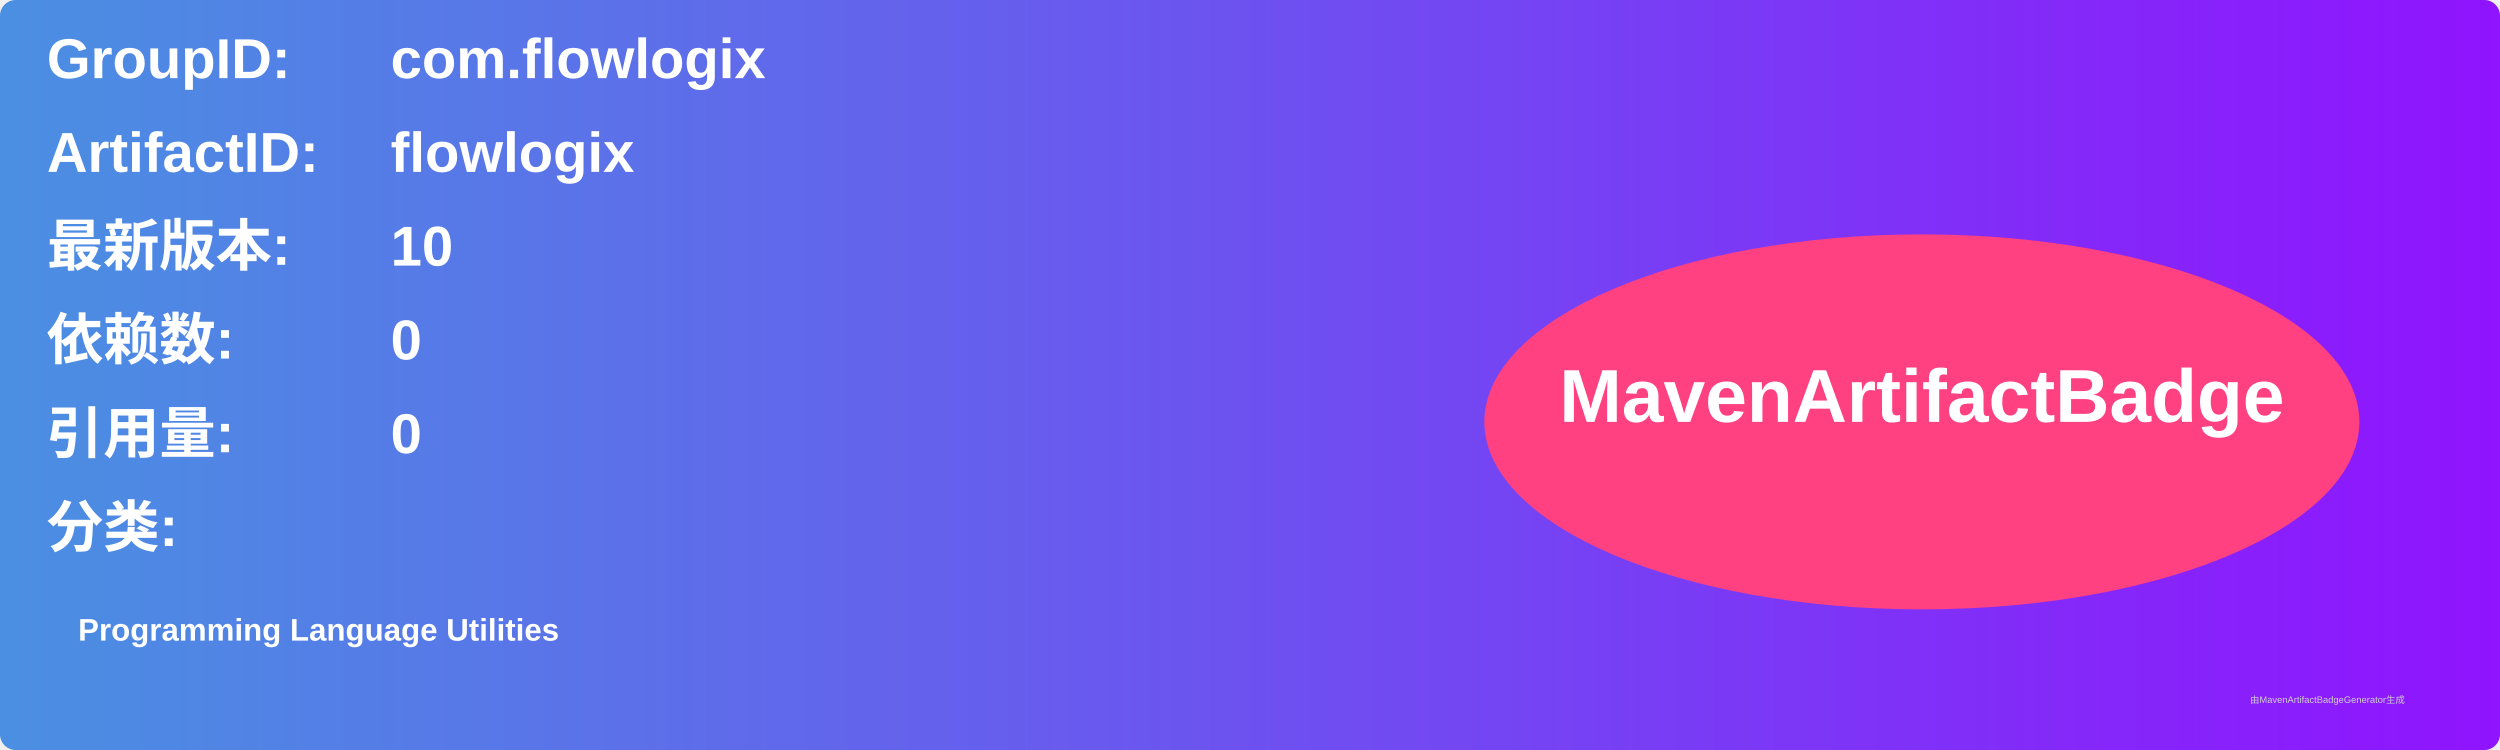
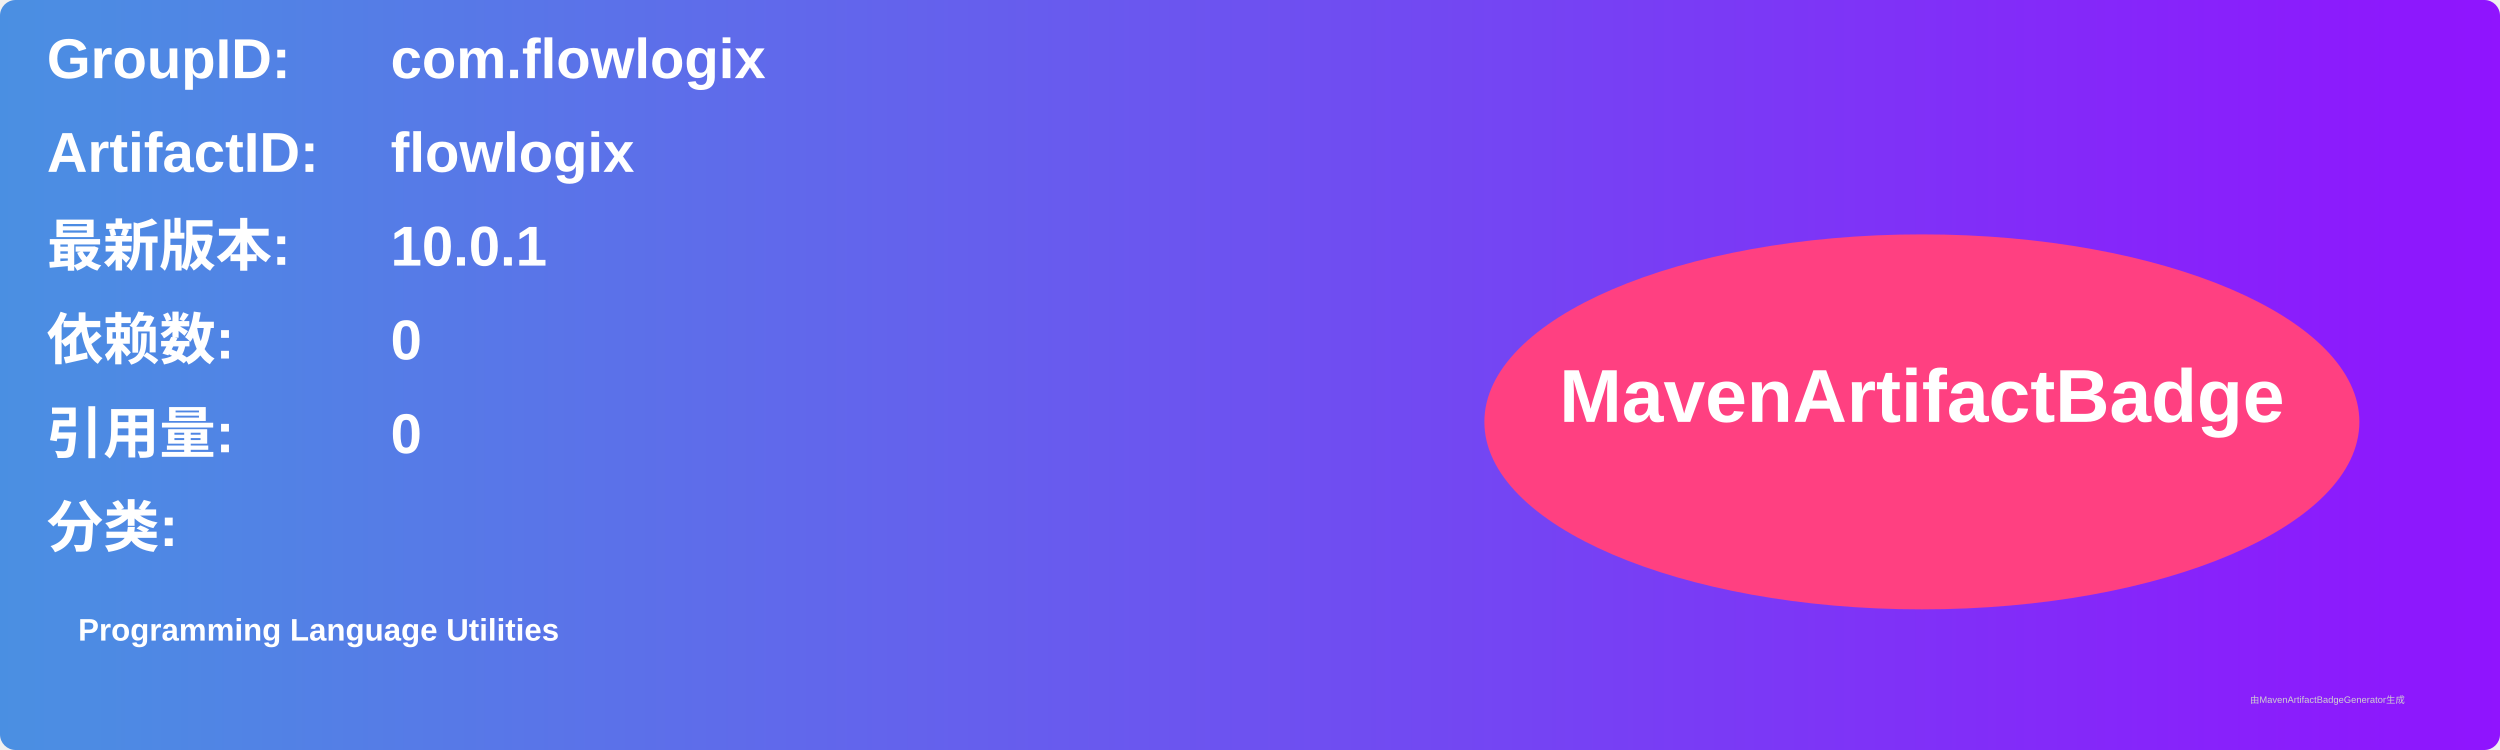
<svg xmlns="http://www.w3.org/2000/svg" width="800" height="240" viewBox="0 0 800 240">
  <linearGradient id="grad" x1="0%" y1="0%" x2="100%" y2="0%">
    <stop offset="0%" stop-color="#4a90e2" />
    <stop offset="100%" stop-color="#9013fe" />
  </linearGradient>
  <rect width="100%" height="100%" rx="5" ry="5" fill="url(#grad)" />
  <g transform="translate(15, 15)">
    <text x="0" y="10" font-family="Arial" font-size="18" fill="white" font-weight="bold" width="260">GroupID:</text>
    <text x="110" y="10" font-family="Arial" font-size="18" fill="white" font-weight="bold" width="460">com.flowlogix</text>
    <text x="0" y="40" font-family="Arial" font-size="18" fill="white" font-weight="bold" width="260">ArtifactID:</text>
    <text x="110" y="40" font-family="Arial" font-size="18" fill="white" font-weight="bold" width="460">flowlogix</text>
    <text x="0" y="70" font-family="Arial" font-size="18" fill="white" font-weight="bold">最新版本:</text>
    <text x="110" y="70" font-family="Arial" font-size="18" fill="white" font-weight="bold">
-       <tspan font-weight="bold">10</tspan>
+       <tspan font-weight="bold">10.0.1</tspan>
    </text>
    <text x="0" y="100" font-family="Arial" font-size="18" fill="white" font-weight="bold">依赖数: </text>
    <text x="110" y="100" font-family="Arial" font-size="18" fill="white">
      <tspan font-weight="bold">0</tspan>
    </text>
    <text x="0" y="130" font-family="Arial" font-size="18" fill="white" font-weight="bold">引用量: </text>
    <text x="110" y="130" font-family="Arial" font-size="18" fill="white">
      <tspan font-weight="bold">0</tspan>
    </text>
    <text x="0" y="160" font-family="Arial" font-size="18" fill="white" font-weight="bold">分类:</text>
    <text x="10" y="190" font-family="Arial" font-size="10" fill="white">
      <tspan font-weight="bold">Programming Language Utilities</tspan>
    </text>
    <ellipse cx="600" cy="120" rx="140" ry="60" fill="#ff4081" />
    <text x="600" y="120" text-anchor="middle" font-family="Arial" font-size="24" fill="white" font-weight="bold">MavenArtifactBadge</text>
  </g>
  <text x="720" y="225" font-family="Arial" font-size="3" fill="#d0d0d0">由MavenArtifactBadgeGenerator生成</text>
</svg>
